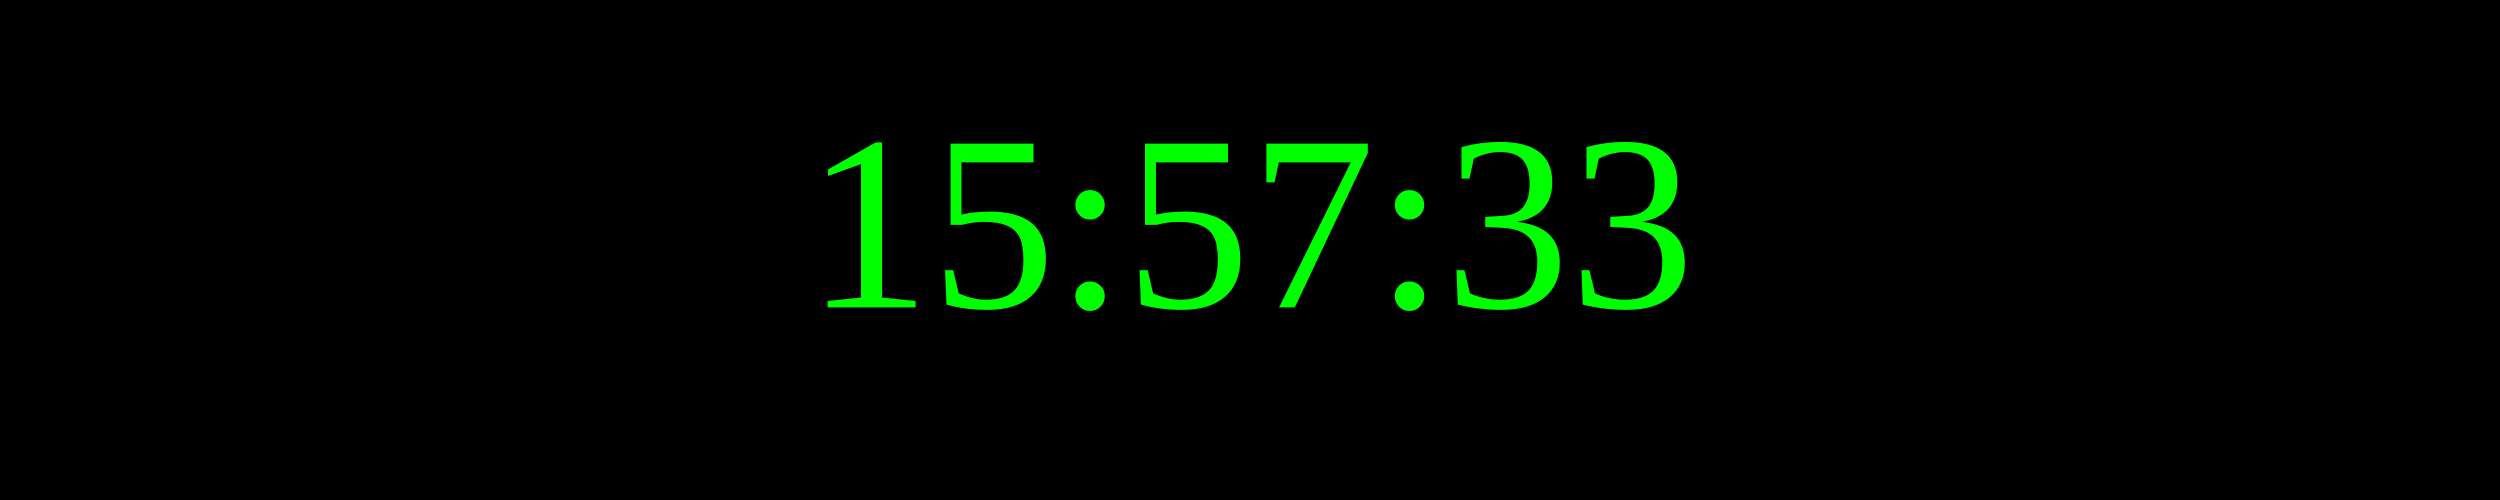
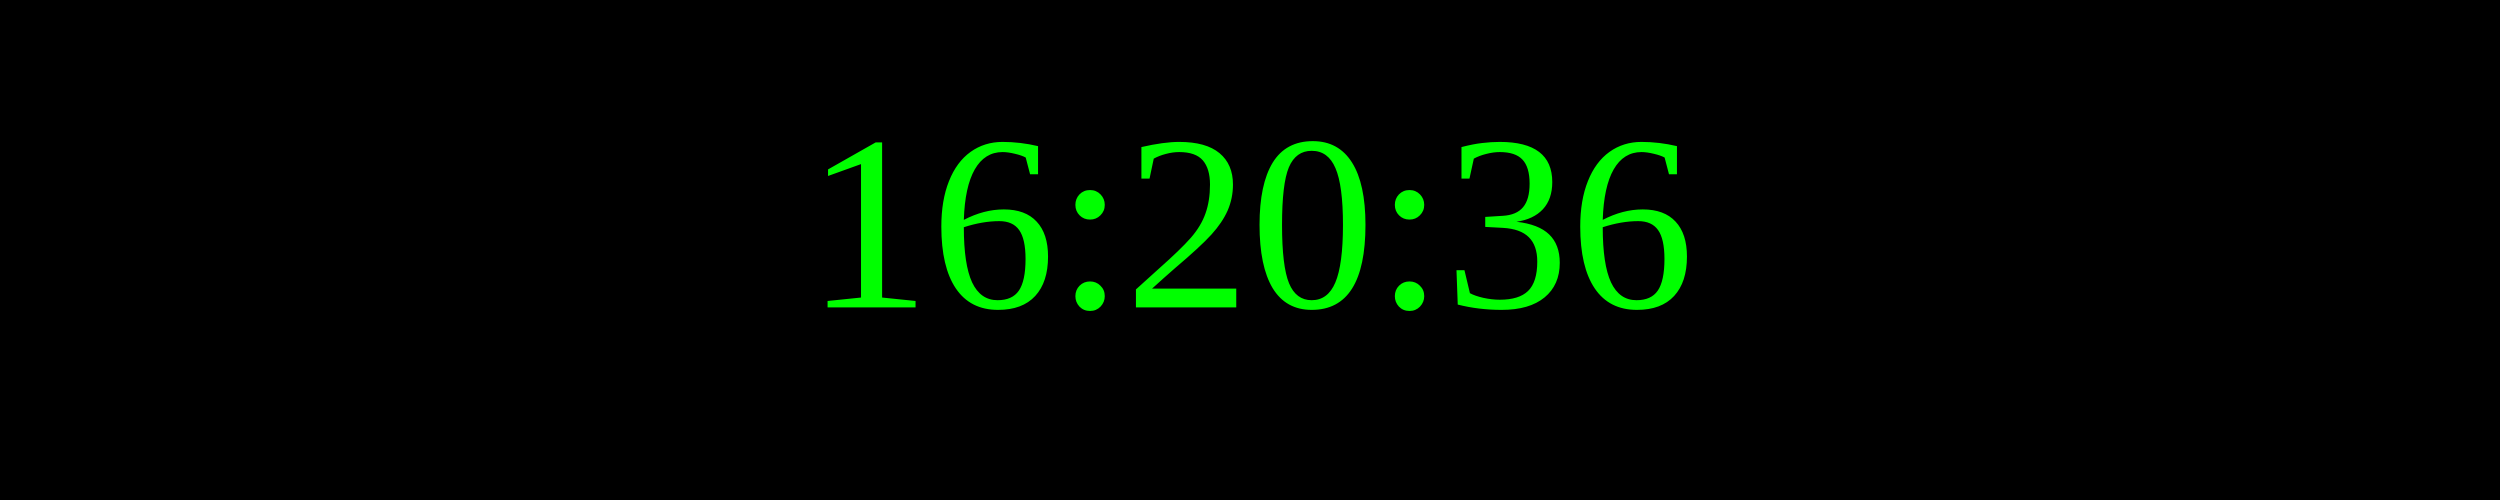
<svg xmlns="http://www.w3.org/2000/svg" width="250" height="50">
  <rect width="100%" height="100%" fill="black" />
  <text x="50%" y="50%" font-size="25" fill="lime" text-anchor="middle" dominant-baseline="middle">
- 15:57:33
+ 16:20:36
</text>
</svg>
